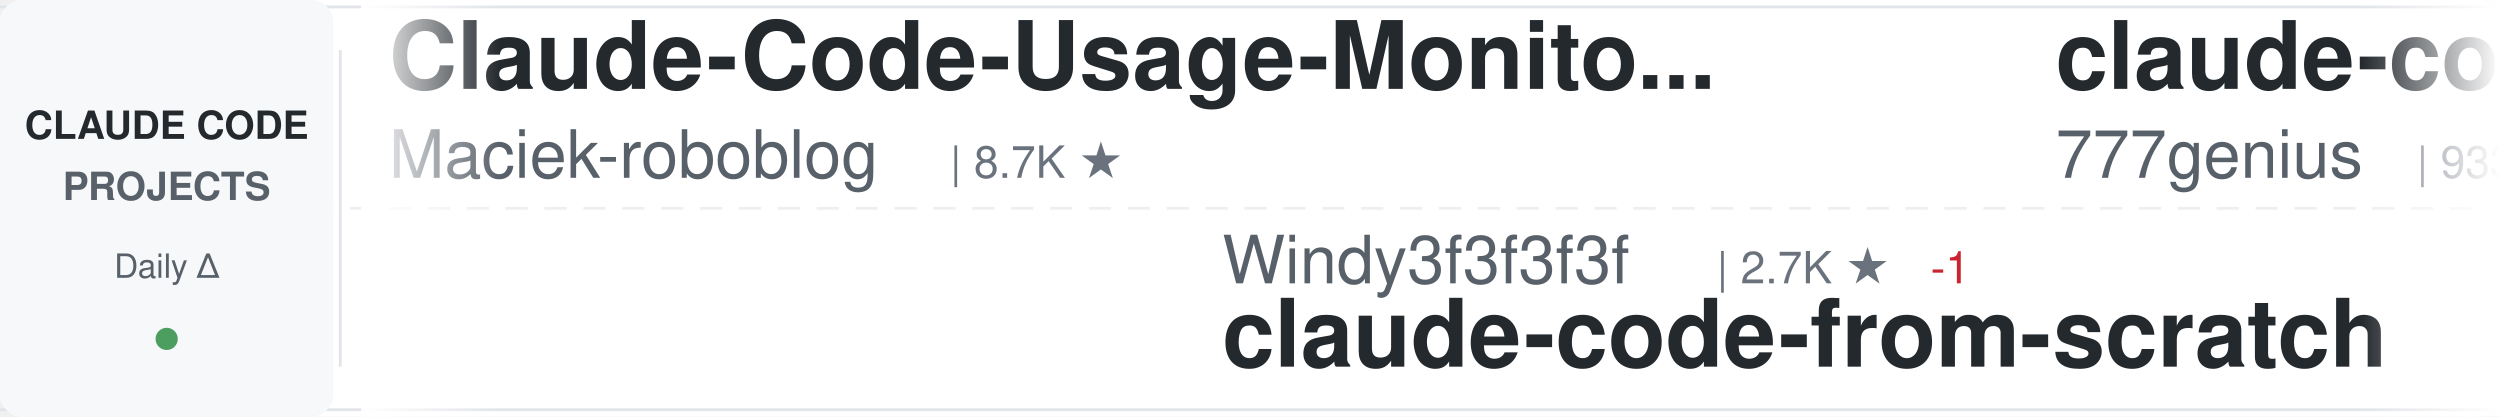
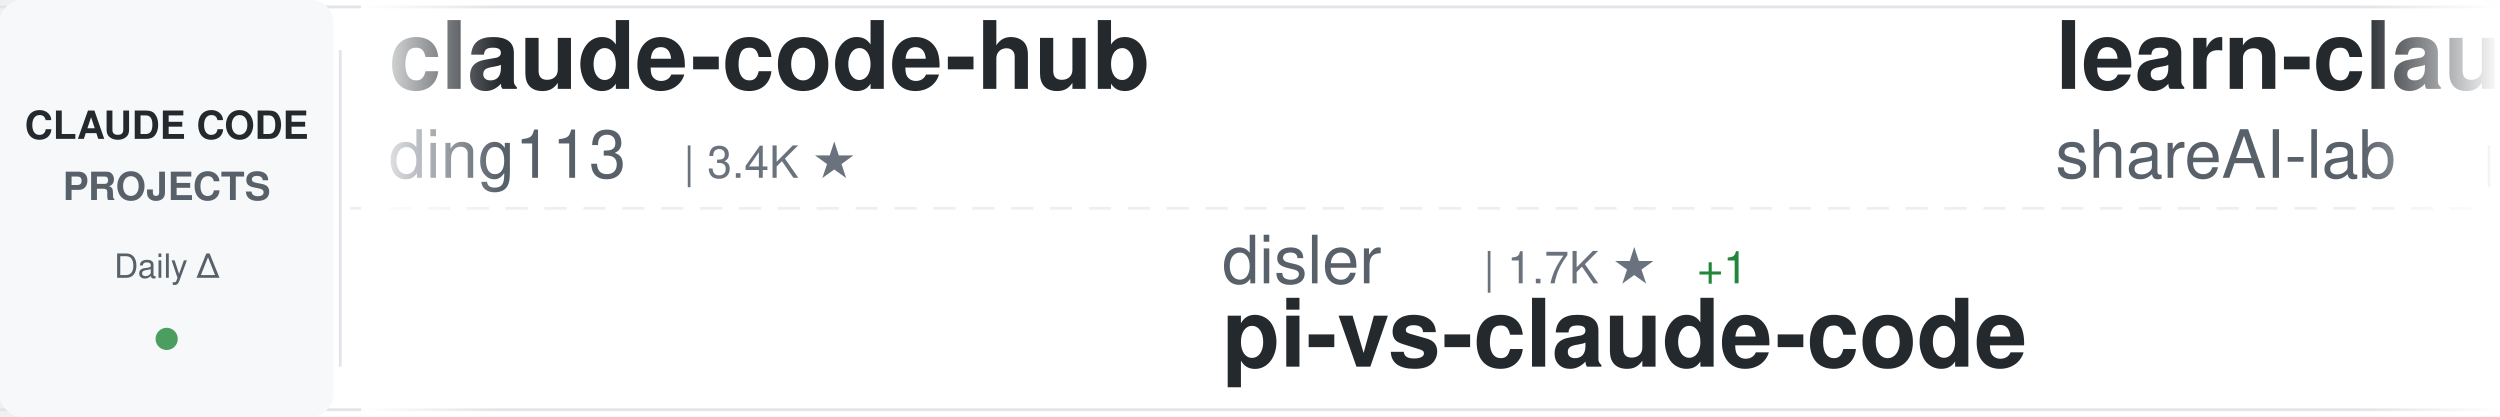
<svg xmlns="http://www.w3.org/2000/svg" width="900" height="150">
  <defs>
    <linearGradient id="awesomeLeftFade" x1="0%" y1="0%" x2="100%" y2="0%">
      <stop offset="0%" style="stop-color:#ffffff;stop-opacity:1" />
      <stop offset="100%" style="stop-color:#ffffff;stop-opacity:0" />
    </linearGradient>
    <linearGradient id="awesomeRightFade" x1="0%" y1="0%" x2="100%" y2="0%">
      <stop offset="0%" style="stop-color:#ffffff;stop-opacity:0" />
      <stop offset="100%" style="stop-color:#ffffff;stop-opacity:1" />
    </linearGradient>
  </defs>
  <rect width="900" height="150" fill="#ffffff" rx="8" />
  <rect x="0" y="2" width="900" height="1" fill="#e1e4e8" />
  <rect x="0" y="147" width="900" height="1" fill="#e1e4e8" />
  <line x1="0" y1="75" x2="900" y2="75" stroke="#e1e4e8" stroke-width="1" stroke-dasharray="8 6" opacity="0.6" />
  <rect x="0" y="0" width="120" height="150" fill="#f6f8fa" rx="8" />
  <text x="60" y="50" font-family="-apple-system, BlinkMacSystemFont, 'Segoe UI', Helvetica, Arial, sans-serif" font-size="14" font-weight="600" fill="#24292e" text-anchor="middle">CLAUDE CODE</text>
  <text x="60" y="72" font-family="-apple-system, BlinkMacSystemFont, 'Segoe UI', Helvetica, Arial, sans-serif" font-size="14" font-weight="600" fill="#586069" text-anchor="middle">PROJECTS</text>
  <text x="60" y="100" font-family="-apple-system, BlinkMacSystemFont, 'Segoe UI', Helvetica, Arial, sans-serif" font-size="12" font-weight="500" fill="#586069" text-anchor="middle">Daily Δ</text>
  <circle cx="60" cy="122" r="4" fill="#22863a" opacity="0.8" />
  <rect x="122" y="18" width="1" height="114" fill="#e1e4e8" />
  <clipPath id="awesomeTickerClip">
    <rect x="130" y="0" width="770" height="150" />
  </clipPath>
  <g clip-path="url(#awesomeTickerClip)">
    <g id="awesomeTickerItems">
      <animateTransform attributeName="transform" attributeType="XML" type="translate" from="0 0" to="-3000 0" dur="54s" repeatCount="indefinite" />
      <g transform="translate(0, 0)">
-         <text x="140" y="32" font-family="-apple-system, BlinkMacSystemFont, 'Segoe UI', Helvetica, Arial, sans-serif" font-size="34" font-weight="600" fill="#24292e">Claude-Code-Usage-Monito...</text>
-         <text x="140" y="64" font-family="-apple-system, BlinkMacSystemFont, 'Segoe UI', Helvetica, Arial, sans-serif" font-size="24" font-weight="400" fill="#586069">Maciek-roboblog</text>
-         <text x="342" y="64" font-family="-apple-system, BlinkMacSystemFont, 'Segoe UI', Helvetica, Arial, sans-serif" font-size="16" font-weight="500" fill="#6a737d">| 8.7K ★</text>
+         <text x="140" y="32" font-family="-apple-system, BlinkMacSystemFont, 'Segoe UI', Helvetica, Arial, sans-serif" font-size="34" font-weight="600" fill="#24292e">claude-code-hub</text>
+         <text x="140" y="64" font-family="-apple-system, BlinkMacSystemFont, 'Segoe UI', Helvetica, Arial, sans-serif" font-size="24" font-weight="400" fill="#586069">ding113</text>
+         <text x="246" y="64" font-family="-apple-system, BlinkMacSystemFont, 'Segoe UI', Helvetica, Arial, sans-serif" font-size="16" font-weight="500" fill="#6a737d">| 3.4K ★</text>
      </g>
      <g transform="translate(300, 0)">
-         <text x="140" y="102" font-family="-apple-system, BlinkMacSystemFont, 'Segoe UI', Helvetica, Arial, sans-serif" font-size="24" font-weight="400" fill="#586069">Windy3f3f3f3f</text>
-         <text x="318" y="102" font-family="-apple-system, BlinkMacSystemFont, 'Segoe UI', Helvetica, Arial, sans-serif" font-size="16" font-weight="500" fill="#6a737d">| 2.7K ★</text>
-         <text x="395" y="102" font-family="-apple-system, BlinkMacSystemFont, 'Segoe UI', Helvetica, Arial, sans-serif" font-size="16" font-weight="500" fill="#cb2431"> -1</text>
-         <text x="140" y="132" font-family="-apple-system, BlinkMacSystemFont, 'Segoe UI', Helvetica, Arial, sans-serif" font-size="34" font-weight="600" fill="#24292e">claude-code-from-scratch</text>
+         <text x="140" y="102" font-family="-apple-system, BlinkMacSystemFont, 'Segoe UI', Helvetica, Arial, sans-serif" font-size="24" font-weight="400" fill="#586069">disler</text>
+         <text x="234" y="102" font-family="-apple-system, BlinkMacSystemFont, 'Segoe UI', Helvetica, Arial, sans-serif" font-size="16" font-weight="500" fill="#6a737d">| 1.7K ★</text>
+         <text x="311" y="102" font-family="-apple-system, BlinkMacSystemFont, 'Segoe UI', Helvetica, Arial, sans-serif" font-size="16" font-weight="500" fill="#22863a"> +1</text>
+         <text x="140" y="132" font-family="-apple-system, BlinkMacSystemFont, 'Segoe UI', Helvetica, Arial, sans-serif" font-size="34" font-weight="600" fill="#24292e">pi-vs-claude-code</text>
      </g>
      <g transform="translate(600, 0)">
-         <text x="140" y="32" font-family="-apple-system, BlinkMacSystemFont, 'Segoe UI', Helvetica, Arial, sans-serif" font-size="34" font-weight="600" fill="#24292e">claude-code-source-code</text>
-         <text x="140" y="64" font-family="-apple-system, BlinkMacSystemFont, 'Segoe UI', Helvetica, Arial, sans-serif" font-size="24" font-weight="400" fill="#586069">777genius</text>
-         <text x="270" y="64" font-family="-apple-system, BlinkMacSystemFont, 'Segoe UI', Helvetica, Arial, sans-serif" font-size="16" font-weight="500" fill="#6a737d">| 933 ★</text>
+         <text x="140" y="32" font-family="-apple-system, BlinkMacSystemFont, 'Segoe UI', Helvetica, Arial, sans-serif" font-size="34" font-weight="600" fill="#24292e">learn-claude-code</text>
+         <text x="140" y="64" font-family="-apple-system, BlinkMacSystemFont, 'Segoe UI', Helvetica, Arial, sans-serif" font-size="24" font-weight="400" fill="#586069">shareAI-lab</text>
+         <text x="294" y="64" font-family="-apple-system, BlinkMacSystemFont, 'Segoe UI', Helvetica, Arial, sans-serif" font-size="16" font-weight="500" fill="#6a737d">| 77.2K ★</text>
+         <text x="380" y="64" font-family="-apple-system, BlinkMacSystemFont, 'Segoe UI', Helvetica, Arial, sans-serif" font-size="16" font-weight="500" fill="#22863a"> +2</text>
      </g>
      <g transform="translate(900, 0)">
-         <text x="140" y="102" font-family="-apple-system, BlinkMacSystemFont, 'Segoe UI', Helvetica, Arial, sans-serif" font-size="24" font-weight="400" fill="#586069">darcyegb</text>
-         <text x="258" y="102" font-family="-apple-system, BlinkMacSystemFont, 'Segoe UI', Helvetica, Arial, sans-serif" font-size="16" font-weight="500" fill="#6a737d">| 765 ★</text>
-         <text x="140" y="132" font-family="-apple-system, BlinkMacSystemFont, 'Segoe UI', Helvetica, Arial, sans-serif" font-size="34" font-weight="600" fill="#24292e">ClaudeCodeAgents</text>
+         <text x="140" y="102" font-family="-apple-system, BlinkMacSystemFont, 'Segoe UI', Helvetica, Arial, sans-serif" font-size="24" font-weight="400" fill="#586069">fuergaosi233</text>
+         <text x="306" y="102" font-family="-apple-system, BlinkMacSystemFont, 'Segoe UI', Helvetica, Arial, sans-serif" font-size="16" font-weight="500" fill="#6a737d">| 2.8K ★</text>
+         <text x="383" y="102" font-family="-apple-system, BlinkMacSystemFont, 'Segoe UI', Helvetica, Arial, sans-serif" font-size="16" font-weight="500" fill="#22863a"> +1</text>
+         <text x="140" y="132" font-family="-apple-system, BlinkMacSystemFont, 'Segoe UI', Helvetica, Arial, sans-serif" font-size="34" font-weight="600" fill="#24292e">claude-code-proxy</text>
      </g>
      <g transform="translate(1200, 0)">
-         <text x="140" y="32" font-family="-apple-system, BlinkMacSystemFont, 'Segoe UI', Helvetica, Arial, sans-serif" font-size="34" font-weight="600" fill="#24292e">claude-code-my-workflow</text>
-         <text x="140" y="64" font-family="-apple-system, BlinkMacSystemFont, 'Segoe UI', Helvetica, Arial, sans-serif" font-size="24" font-weight="400" fill="#586069">pedrohcgs</text>
-         <text x="270" y="64" font-family="-apple-system, BlinkMacSystemFont, 'Segoe UI', Helvetica, Arial, sans-serif" font-size="16" font-weight="500" fill="#6a737d">| 1.6K ★</text>
+         <text x="140" y="32" font-family="-apple-system, BlinkMacSystemFont, 'Segoe UI', Helvetica, Arial, sans-serif" font-size="34" font-weight="600" fill="#24292e">free-claude-code</text>
+         <text x="140" y="64" font-family="-apple-system, BlinkMacSystemFont, 'Segoe UI', Helvetica, Arial, sans-serif" font-size="24" font-weight="400" fill="#586069">Alishahryar1</text>
+         <text x="306" y="64" font-family="-apple-system, BlinkMacSystemFont, 'Segoe UI', Helvetica, Arial, sans-serif" font-size="16" font-weight="500" fill="#6a737d">| 55.4K ★</text>
+         <text x="392" y="64" font-family="-apple-system, BlinkMacSystemFont, 'Segoe UI', Helvetica, Arial, sans-serif" font-size="16" font-weight="500" fill="#22863a"> +15</text>
      </g>
      <g transform="translate(1500, 0)">
-         <text x="140" y="102" font-family="-apple-system, BlinkMacSystemFont, 'Segoe UI', Helvetica, Arial, sans-serif" font-size="24" font-weight="400" fill="#586069">frankbria</text>
-         <text x="270" y="102" font-family="-apple-system, BlinkMacSystemFont, 'Segoe UI', Helvetica, Arial, sans-serif" font-size="16" font-weight="500" fill="#6a737d">| 9.6K ★</text>
-         <text x="140" y="132" font-family="-apple-system, BlinkMacSystemFont, 'Segoe UI', Helvetica, Arial, sans-serif" font-size="34" font-weight="600" fill="#24292e">ralph-claude-code</text>
+         <text x="140" y="102" font-family="-apple-system, BlinkMacSystemFont, 'Segoe UI', Helvetica, Arial, sans-serif" font-size="24" font-weight="400" fill="#586069">alejandrobalderas</text>
+         <text x="366" y="102" font-family="-apple-system, BlinkMacSystemFont, 'Segoe UI', Helvetica, Arial, sans-serif" font-size="16" font-weight="500" fill="#6a737d">| 2.8K ★</text>
+         <text x="443" y="102" font-family="-apple-system, BlinkMacSystemFont, 'Segoe UI', Helvetica, Arial, sans-serif" font-size="16" font-weight="500" fill="#22863a"> +1</text>
+         <text x="140" y="132" font-family="-apple-system, BlinkMacSystemFont, 'Segoe UI', Helvetica, Arial, sans-serif" font-size="34" font-weight="600" fill="#24292e">claude-code-from-source</text>
      </g>
      <g transform="translate(1800, 0)">
-         <text x="140" y="32" font-family="-apple-system, BlinkMacSystemFont, 'Segoe UI', Helvetica, Arial, sans-serif" font-size="34" font-weight="600" fill="#24292e">claude-coder</text>
-         <text x="140" y="64" font-family="-apple-system, BlinkMacSystemFont, 'Segoe UI', Helvetica, Arial, sans-serif" font-size="24" font-weight="400" fill="#586069">kodu-ai</text>
-         <text x="246" y="64" font-family="-apple-system, BlinkMacSystemFont, 'Segoe UI', Helvetica, Arial, sans-serif" font-size="16" font-weight="500" fill="#6a737d">| 5.2K ★</text>
+         <text x="140" y="32" font-family="-apple-system, BlinkMacSystemFont, 'Segoe UI', Helvetica, Arial, sans-serif" font-size="34" font-weight="600" fill="#24292e">claude-code-from-scratch</text>
+         <text x="140" y="64" font-family="-apple-system, BlinkMacSystemFont, 'Segoe UI', Helvetica, Arial, sans-serif" font-size="24" font-weight="400" fill="#586069">Windy3f3f3f3f</text>
+         <text x="318" y="64" font-family="-apple-system, BlinkMacSystemFont, 'Segoe UI', Helvetica, Arial, sans-serif" font-size="16" font-weight="500" fill="#6a737d">| 2.7K ★</text>
      </g>
      <g transform="translate(2100, 0)">
-         <text x="140" y="102" font-family="-apple-system, BlinkMacSystemFont, 'Segoe UI', Helvetica, Arial, sans-serif" font-size="24" font-weight="400" fill="#586069">musistudio</text>
-         <text x="282" y="102" font-family="-apple-system, BlinkMacSystemFont, 'Segoe UI', Helvetica, Arial, sans-serif" font-size="16" font-weight="500" fill="#6a737d">| 37.3K ★</text>
-         <text x="368" y="102" font-family="-apple-system, BlinkMacSystemFont, 'Segoe UI', Helvetica, Arial, sans-serif" font-size="16" font-weight="500" fill="#22863a"> +2</text>
-         <text x="140" y="132" font-family="-apple-system, BlinkMacSystemFont, 'Segoe UI', Helvetica, Arial, sans-serif" font-size="34" font-weight="600" fill="#24292e">claude-code-router</text>
+         <text x="140" y="102" font-family="-apple-system, BlinkMacSystemFont, 'Segoe UI', Helvetica, Arial, sans-serif" font-size="24" font-weight="400" fill="#586069">nicedreamzapp</text>
+         <text x="318" y="102" font-family="-apple-system, BlinkMacSystemFont, 'Segoe UI', Helvetica, Arial, sans-serif" font-size="16" font-weight="500" fill="#6a737d">| 3.3K ★</text>
+         <text x="140" y="132" font-family="-apple-system, BlinkMacSystemFont, 'Segoe UI', Helvetica, Arial, sans-serif" font-size="34" font-weight="600" fill="#24292e">claude-code-local</text>
      </g>
      <g transform="translate(2400, 0)">
-         <text x="140" y="32" font-family="-apple-system, BlinkMacSystemFont, 'Segoe UI', Helvetica, Arial, sans-serif" font-size="34" font-weight="600" fill="#24292e">oh-my-claudecode</text>
-         <text x="140" y="64" font-family="-apple-system, BlinkMacSystemFont, 'Segoe UI', Helvetica, Arial, sans-serif" font-size="24" font-weight="400" fill="#586069">Yeachan-Heo</text>
-         <text x="294" y="64" font-family="-apple-system, BlinkMacSystemFont, 'Segoe UI', Helvetica, Arial, sans-serif" font-size="16" font-weight="500" fill="#6a737d">| 39.3K ★</text>
-         <text x="380" y="64" font-family="-apple-system, BlinkMacSystemFont, 'Segoe UI', Helvetica, Arial, sans-serif" font-size="16" font-weight="500" fill="#22863a"> +4</text>
+         <text x="140" y="32" font-family="-apple-system, BlinkMacSystemFont, 'Segoe UI', Helvetica, Arial, sans-serif" font-size="34" font-weight="600" fill="#24292e">claude-code-source</text>
+         <text x="140" y="64" font-family="-apple-system, BlinkMacSystemFont, 'Segoe UI', Helvetica, Arial, sans-serif" font-size="24" font-weight="400" fill="#586069">hangsman</text>
+         <text x="258" y="64" font-family="-apple-system, BlinkMacSystemFont, 'Segoe UI', Helvetica, Arial, sans-serif" font-size="16" font-weight="500" fill="#6a737d">| 795 ★</text>
      </g>
      <g transform="translate(2700, 0)">
-         <text x="140" y="102" font-family="-apple-system, BlinkMacSystemFont, 'Segoe UI', Helvetica, Arial, sans-serif" font-size="24" font-weight="400" fill="#586069">1rgs</text>
-         <text x="210" y="102" font-family="-apple-system, BlinkMacSystemFont, 'Segoe UI', Helvetica, Arial, sans-serif" font-size="16" font-weight="500" fill="#6a737d">| 3.8K ★</text>
-         <text x="140" y="132" font-family="-apple-system, BlinkMacSystemFont, 'Segoe UI', Helvetica, Arial, sans-serif" font-size="34" font-weight="600" fill="#24292e">claude-code-proxy</text>
+         <text x="140" y="102" font-family="-apple-system, BlinkMacSystemFont, 'Segoe UI', Helvetica, Arial, sans-serif" font-size="24" font-weight="400" fill="#586069">multica-ai</text>
+         <text x="282" y="102" font-family="-apple-system, BlinkMacSystemFont, 'Segoe UI', Helvetica, Arial, sans-serif" font-size="16" font-weight="500" fill="#6a737d">| 214.1K ★</text>
+         <text x="377" y="102" font-family="-apple-system, BlinkMacSystemFont, 'Segoe UI', Helvetica, Arial, sans-serif" font-size="16" font-weight="500" fill="#22863a"> +36</text>
+         <text x="140" y="132" font-family="-apple-system, BlinkMacSystemFont, 'Segoe UI', Helvetica, Arial, sans-serif" font-size="34" font-weight="600" fill="#24292e">andrej-karpathy-skills</text>
      </g>
      <g transform="translate(3000, 0)">
-         <text x="140" y="32" font-family="-apple-system, BlinkMacSystemFont, 'Segoe UI', Helvetica, Arial, sans-serif" font-size="34" font-weight="600" fill="#24292e">Claude-Code-Usage-Monito...</text>
-         <text x="140" y="64" font-family="-apple-system, BlinkMacSystemFont, 'Segoe UI', Helvetica, Arial, sans-serif" font-size="24" font-weight="400" fill="#586069">Maciek-roboblog</text>
-         <text x="342" y="64" font-family="-apple-system, BlinkMacSystemFont, 'Segoe UI', Helvetica, Arial, sans-serif" font-size="16" font-weight="500" fill="#6a737d">| 8.7K ★</text>
+         <text x="140" y="32" font-family="-apple-system, BlinkMacSystemFont, 'Segoe UI', Helvetica, Arial, sans-serif" font-size="34" font-weight="600" fill="#24292e">claude-code-hub</text>
+         <text x="140" y="64" font-family="-apple-system, BlinkMacSystemFont, 'Segoe UI', Helvetica, Arial, sans-serif" font-size="24" font-weight="400" fill="#586069">ding113</text>
+         <text x="246" y="64" font-family="-apple-system, BlinkMacSystemFont, 'Segoe UI', Helvetica, Arial, sans-serif" font-size="16" font-weight="500" fill="#6a737d">| 3.4K ★</text>
      </g>
      <g transform="translate(3300, 0)">
-         <text x="140" y="102" font-family="-apple-system, BlinkMacSystemFont, 'Segoe UI', Helvetica, Arial, sans-serif" font-size="24" font-weight="400" fill="#586069">Windy3f3f3f3f</text>
-         <text x="318" y="102" font-family="-apple-system, BlinkMacSystemFont, 'Segoe UI', Helvetica, Arial, sans-serif" font-size="16" font-weight="500" fill="#6a737d">| 2.7K ★</text>
-         <text x="395" y="102" font-family="-apple-system, BlinkMacSystemFont, 'Segoe UI', Helvetica, Arial, sans-serif" font-size="16" font-weight="500" fill="#cb2431"> -1</text>
-         <text x="140" y="132" font-family="-apple-system, BlinkMacSystemFont, 'Segoe UI', Helvetica, Arial, sans-serif" font-size="34" font-weight="600" fill="#24292e">claude-code-from-scratch</text>
+         <text x="140" y="102" font-family="-apple-system, BlinkMacSystemFont, 'Segoe UI', Helvetica, Arial, sans-serif" font-size="24" font-weight="400" fill="#586069">disler</text>
+         <text x="234" y="102" font-family="-apple-system, BlinkMacSystemFont, 'Segoe UI', Helvetica, Arial, sans-serif" font-size="16" font-weight="500" fill="#6a737d">| 1.7K ★</text>
+         <text x="311" y="102" font-family="-apple-system, BlinkMacSystemFont, 'Segoe UI', Helvetica, Arial, sans-serif" font-size="16" font-weight="500" fill="#22863a"> +1</text>
+         <text x="140" y="132" font-family="-apple-system, BlinkMacSystemFont, 'Segoe UI', Helvetica, Arial, sans-serif" font-size="34" font-weight="600" fill="#24292e">pi-vs-claude-code</text>
      </g>
      <g transform="translate(3600, 0)">
-         <text x="140" y="32" font-family="-apple-system, BlinkMacSystemFont, 'Segoe UI', Helvetica, Arial, sans-serif" font-size="34" font-weight="600" fill="#24292e">claude-code-source-code</text>
-         <text x="140" y="64" font-family="-apple-system, BlinkMacSystemFont, 'Segoe UI', Helvetica, Arial, sans-serif" font-size="24" font-weight="400" fill="#586069">777genius</text>
-         <text x="270" y="64" font-family="-apple-system, BlinkMacSystemFont, 'Segoe UI', Helvetica, Arial, sans-serif" font-size="16" font-weight="500" fill="#6a737d">| 933 ★</text>
+         <text x="140" y="32" font-family="-apple-system, BlinkMacSystemFont, 'Segoe UI', Helvetica, Arial, sans-serif" font-size="34" font-weight="600" fill="#24292e">learn-claude-code</text>
+         <text x="140" y="64" font-family="-apple-system, BlinkMacSystemFont, 'Segoe UI', Helvetica, Arial, sans-serif" font-size="24" font-weight="400" fill="#586069">shareAI-lab</text>
+         <text x="294" y="64" font-family="-apple-system, BlinkMacSystemFont, 'Segoe UI', Helvetica, Arial, sans-serif" font-size="16" font-weight="500" fill="#6a737d">| 77.2K ★</text>
+         <text x="380" y="64" font-family="-apple-system, BlinkMacSystemFont, 'Segoe UI', Helvetica, Arial, sans-serif" font-size="16" font-weight="500" fill="#22863a"> +2</text>
      </g>
      <g transform="translate(3900, 0)">
-         <text x="140" y="102" font-family="-apple-system, BlinkMacSystemFont, 'Segoe UI', Helvetica, Arial, sans-serif" font-size="24" font-weight="400" fill="#586069">darcyegb</text>
-         <text x="258" y="102" font-family="-apple-system, BlinkMacSystemFont, 'Segoe UI', Helvetica, Arial, sans-serif" font-size="16" font-weight="500" fill="#6a737d">| 765 ★</text>
-         <text x="140" y="132" font-family="-apple-system, BlinkMacSystemFont, 'Segoe UI', Helvetica, Arial, sans-serif" font-size="34" font-weight="600" fill="#24292e">ClaudeCodeAgents</text>
+         <text x="140" y="102" font-family="-apple-system, BlinkMacSystemFont, 'Segoe UI', Helvetica, Arial, sans-serif" font-size="24" font-weight="400" fill="#586069">fuergaosi233</text>
+         <text x="306" y="102" font-family="-apple-system, BlinkMacSystemFont, 'Segoe UI', Helvetica, Arial, sans-serif" font-size="16" font-weight="500" fill="#6a737d">| 2.8K ★</text>
+         <text x="383" y="102" font-family="-apple-system, BlinkMacSystemFont, 'Segoe UI', Helvetica, Arial, sans-serif" font-size="16" font-weight="500" fill="#22863a"> +1</text>
+         <text x="140" y="132" font-family="-apple-system, BlinkMacSystemFont, 'Segoe UI', Helvetica, Arial, sans-serif" font-size="34" font-weight="600" fill="#24292e">claude-code-proxy</text>
      </g>
    </g>
  </g>
  <rect x="130" y="0" width="50" height="150" fill="url(#awesomeLeftFade)" />
  <rect x="850" y="0" width="50" height="150" fill="url(#awesomeRightFade)" />
</svg>
